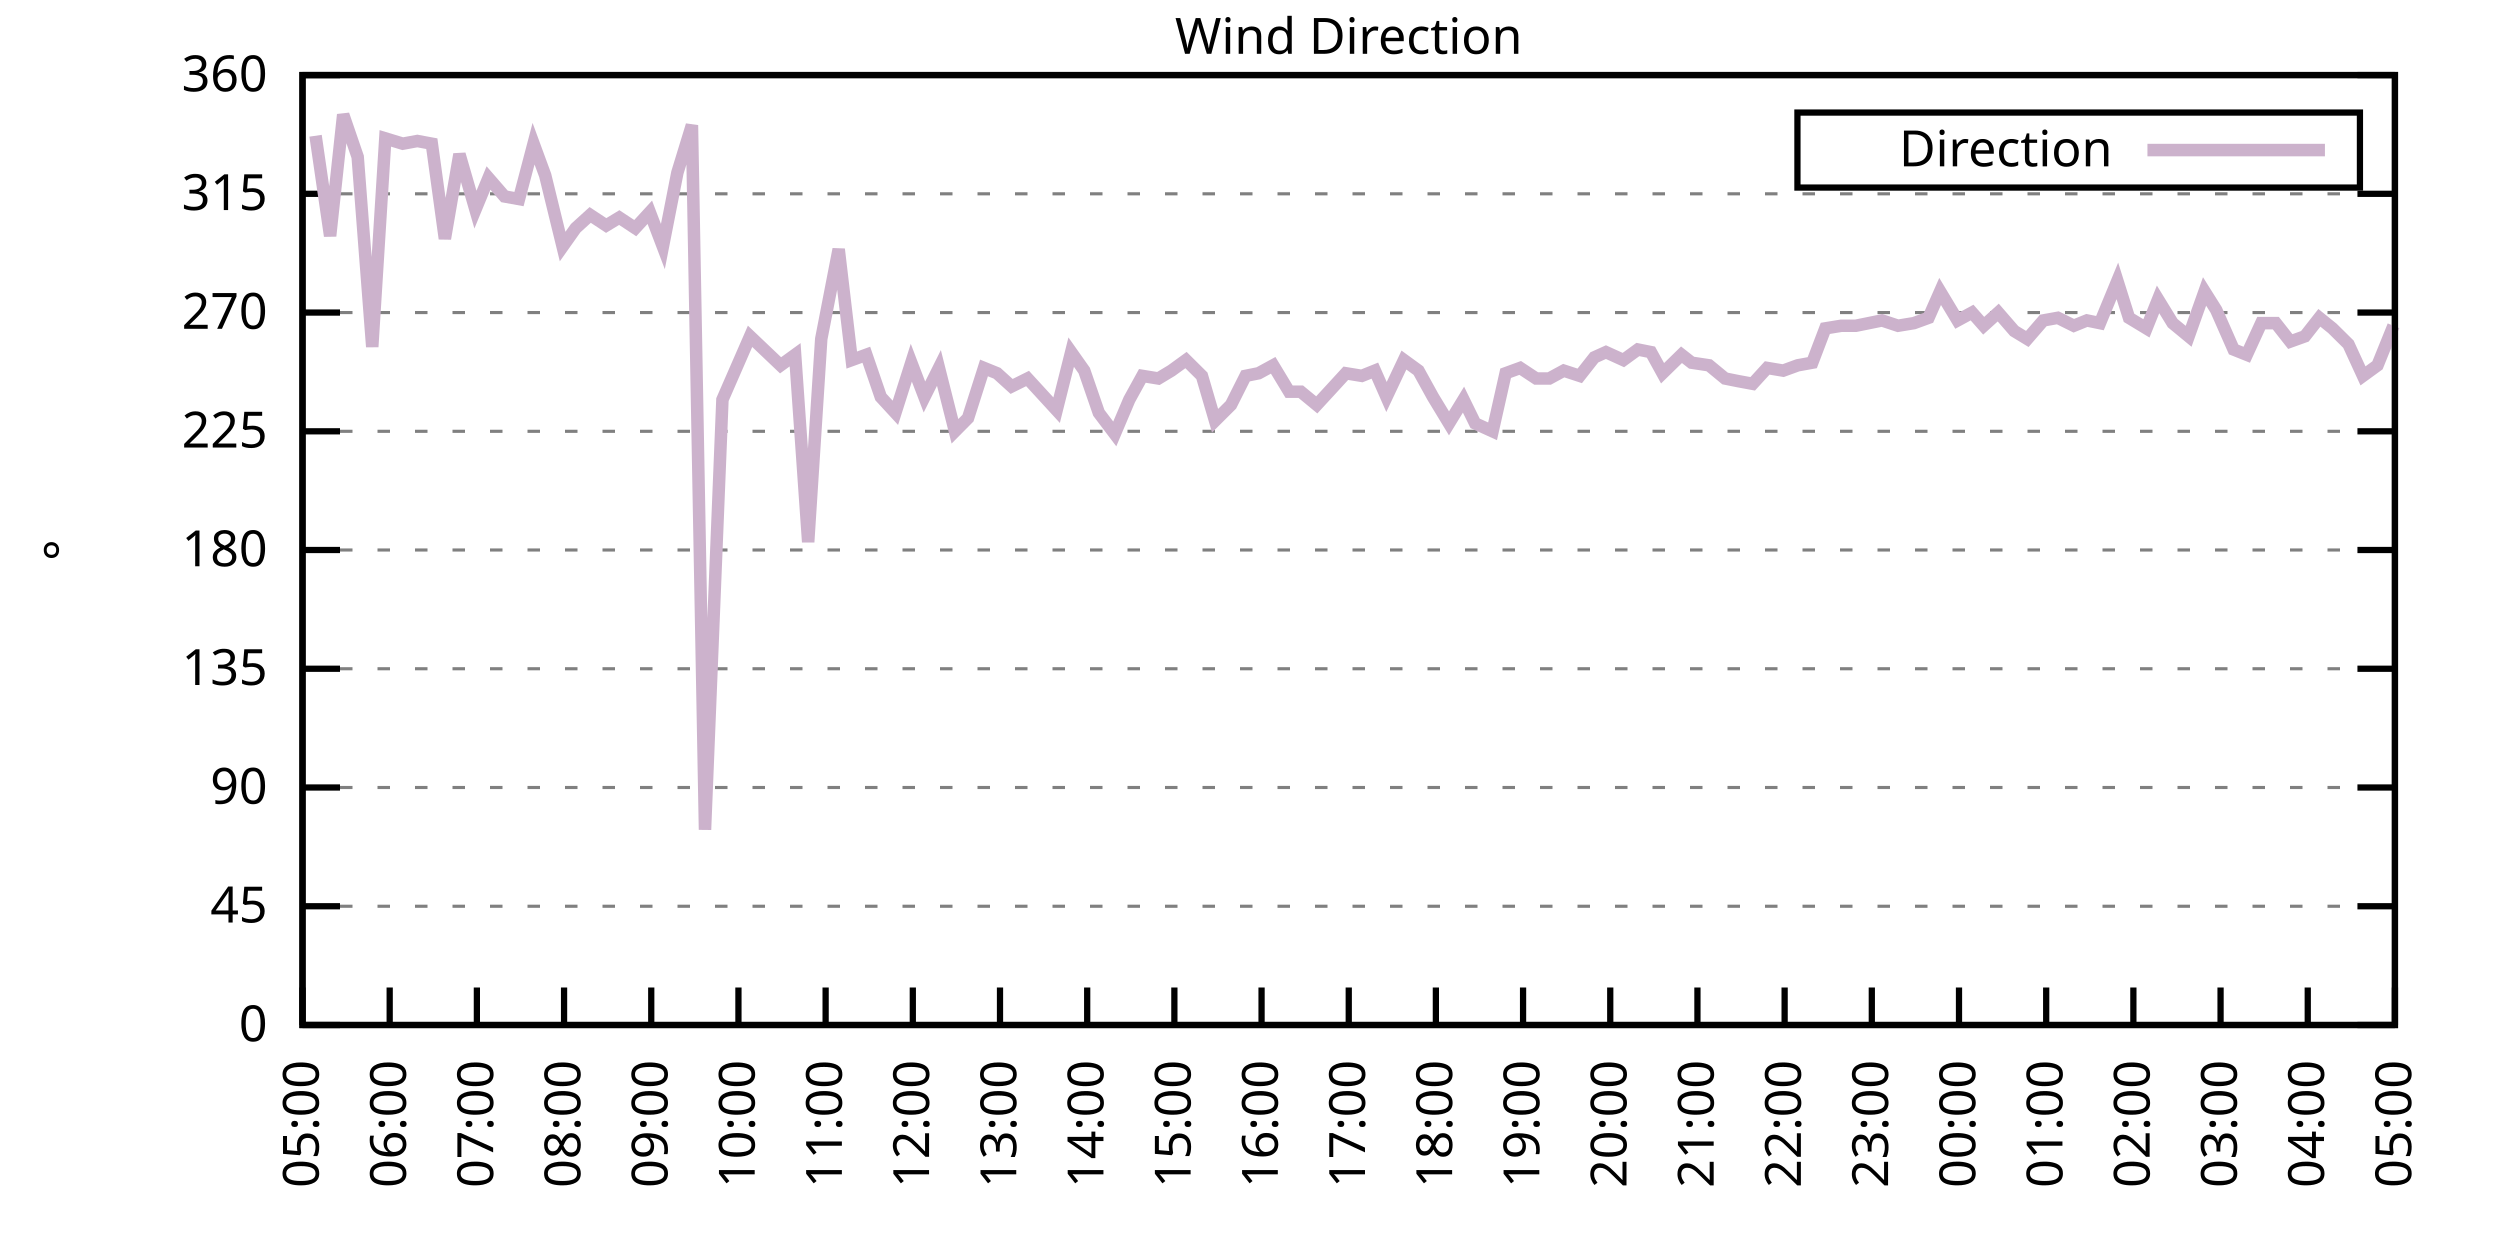
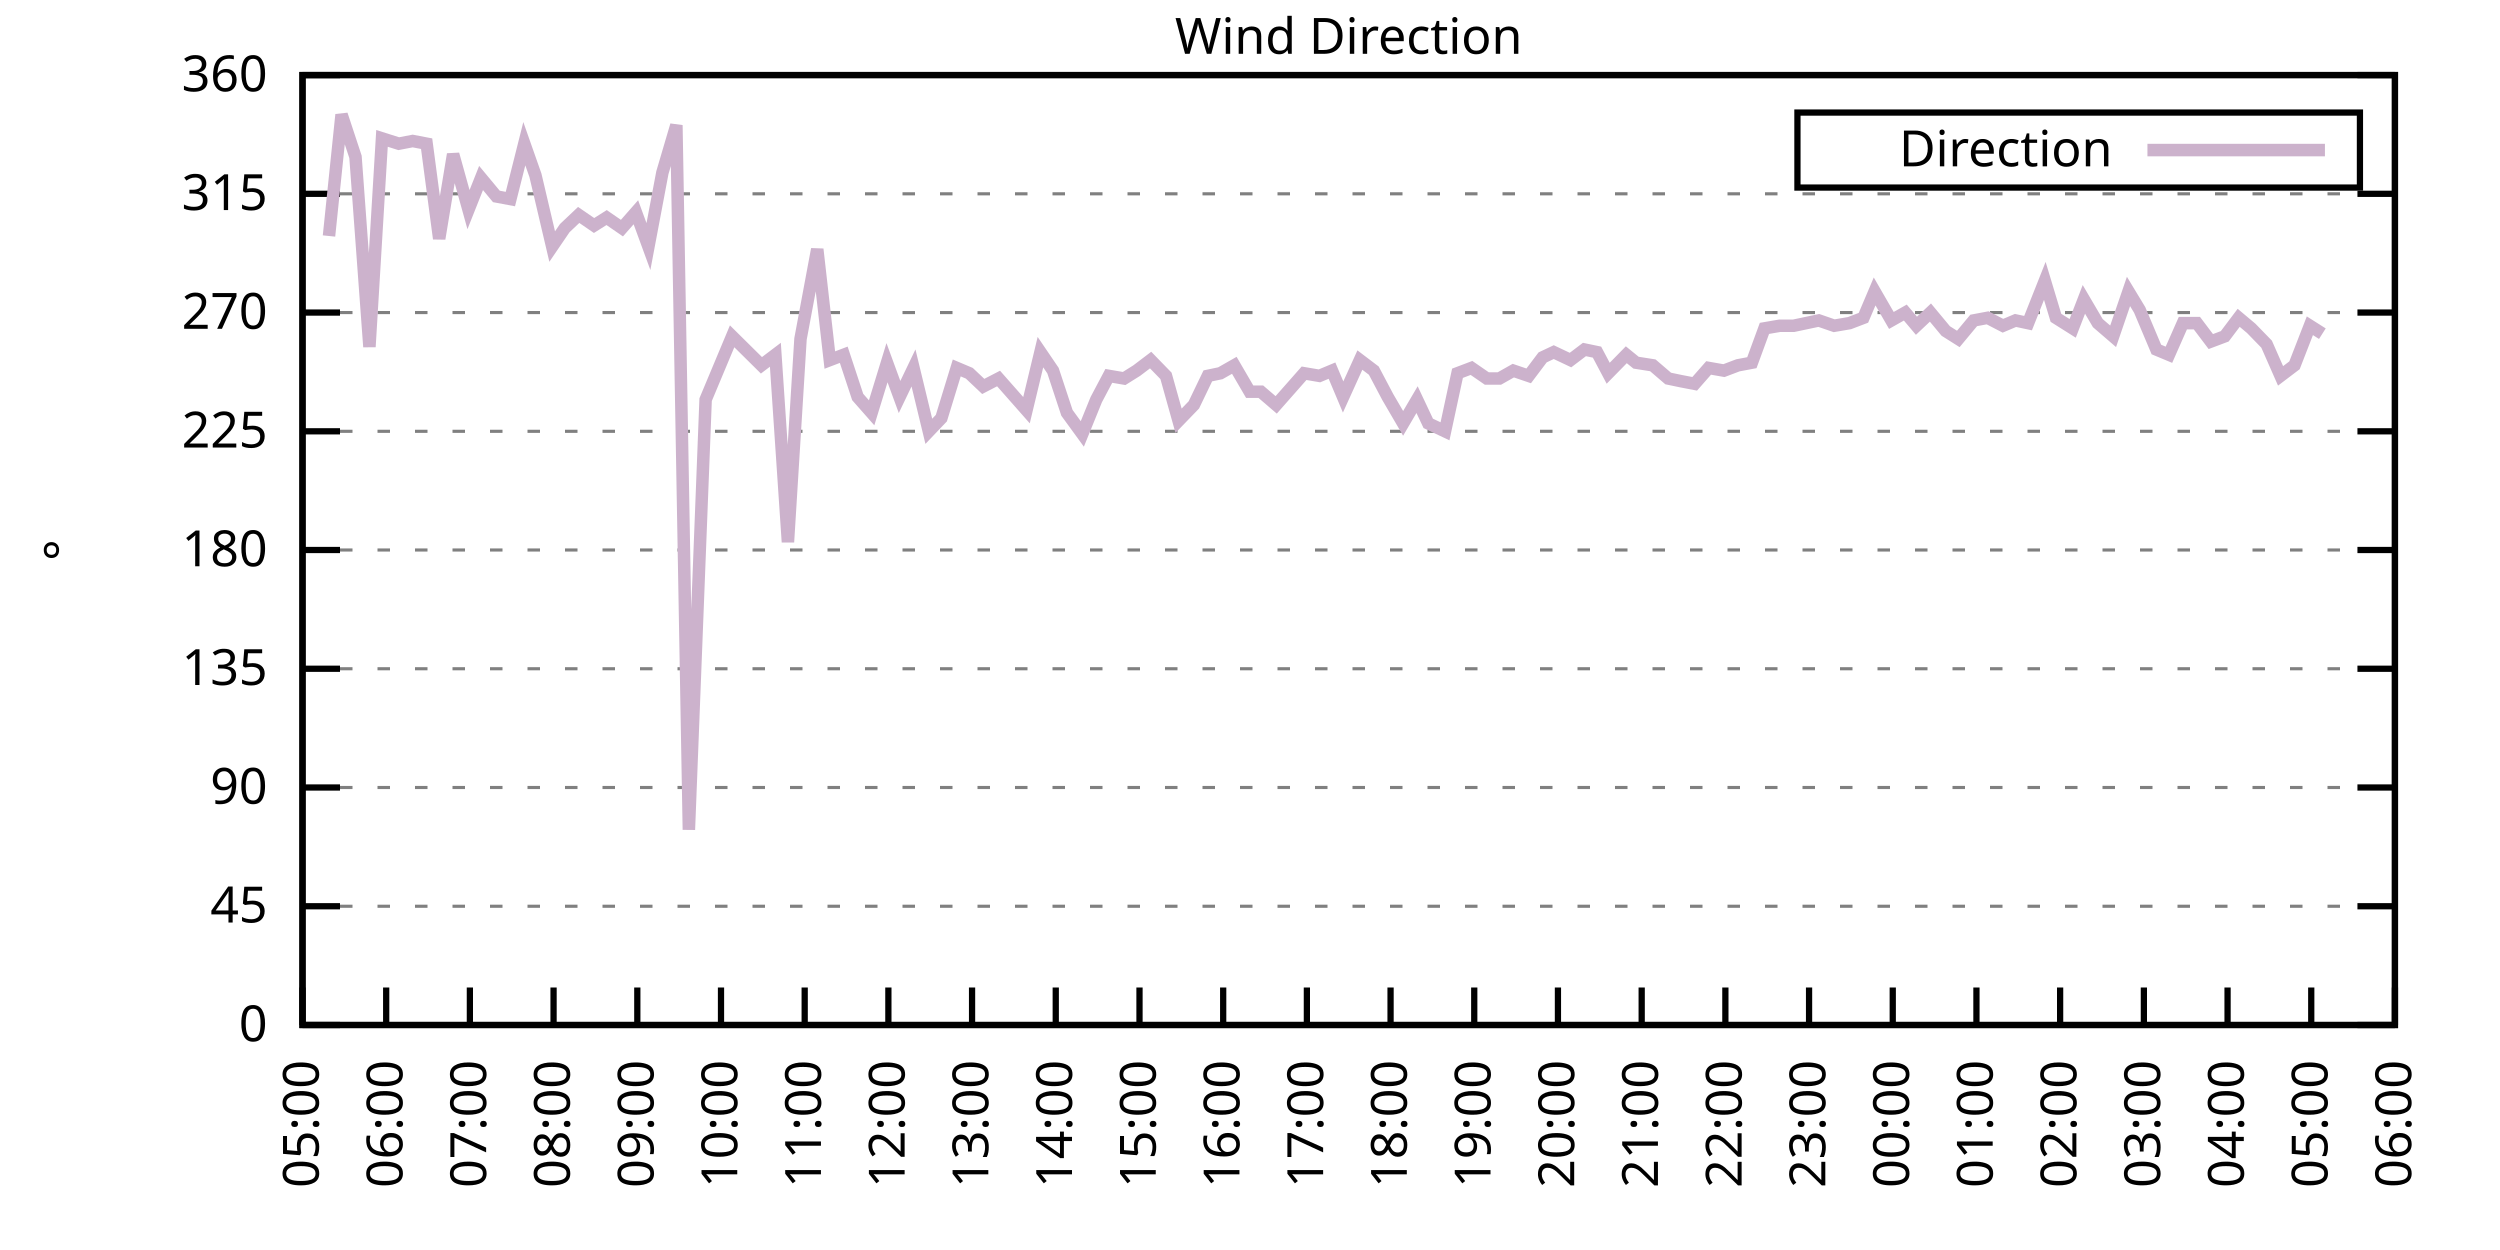
<svg xmlns="http://www.w3.org/2000/svg" xmlns:xlink="http://www.w3.org/1999/xlink" width="400" height="200" viewBox="0 0 400 200">
  <g id="gnuplot_canvas">
    <rect x="0" y="0" width="400" height="200" fill="none" />
    <defs>
      <circle id="gpDot" r="0.5" stroke-width="0.5" stroke="currentColor" />
      <path id="gpPt0" stroke-width="0.333" stroke="currentColor" d="M-1,0 h2 M0,-1 v2" />
      <path id="gpPt1" stroke-width="0.333" stroke="currentColor" d="M-1,-1 L1,1 M1,-1 L-1,1" />
      <path id="gpPt2" stroke-width="0.333" stroke="currentColor" d="M-1,0 L1,0 M0,-1 L0,1 M-1,-1 L1,1 M-1,1 L1,-1" />
      <rect id="gpPt3" stroke-width="0.333" stroke="currentColor" x="-1" y="-1" width="2" height="2" />
      <rect id="gpPt4" stroke-width="0.333" stroke="currentColor" fill="currentColor" x="-1" y="-1" width="2" height="2" />
      <circle id="gpPt5" stroke-width="0.333" stroke="currentColor" cx="0" cy="0" r="1" />
      <use xlink:href="#gpPt5" id="gpPt6" fill="currentColor" stroke="none" />
      <path id="gpPt7" stroke-width="0.333" stroke="currentColor" d="M0,-1.33 L-1.33,0.67 L1.33,0.67 z" />
      <use xlink:href="#gpPt7" id="gpPt8" fill="currentColor" stroke="none" />
      <use xlink:href="#gpPt7" id="gpPt9" stroke="currentColor" transform="rotate(180)" />
      <use xlink:href="#gpPt9" id="gpPt10" fill="currentColor" stroke="none" />
      <use xlink:href="#gpPt3" id="gpPt11" stroke="currentColor" transform="rotate(45)" />
      <use xlink:href="#gpPt11" id="gpPt12" fill="currentColor" stroke="none" />
      <path id="gpPt13" stroke-width="0.333" stroke="currentColor" d="M0,1.330 L1.265,0.411 L0.782,-1.067 L-0.782,-1.076 L-1.265,0.411 z" />
      <use xlink:href="#gpPt13" id="gpPt14" fill="currentColor" stroke="none" />
      <filter id="textbox" filterUnits="objectBoundingBox" x="0" y="0" height="1" width="1">
        <feFlood flood-color="white" flood-opacity="1" result="bgnd" />
        <feComposite in="SourceGraphic" in2="bgnd" operator="atop" />
      </filter>
      <filter id="greybox" filterUnits="objectBoundingBox" x="0" y="0" height="1" width="1">
        <feFlood flood-color="lightgrey" flood-opacity="1" result="grey" />
        <feComposite in="SourceGraphic" in2="grey" operator="atop" />
      </filter>
    </defs>
    <g fill="none" color="white" stroke="currentColor" stroke-width="1.00" stroke-linecap="butt" stroke-linejoin="miter">
</g>
    <g fill="none" color="black" stroke="currentColor" stroke-width="1.00" stroke-linecap="butt" stroke-linejoin="miter">
      <g stroke="none" shape-rendering="crispEdges">
        <polygon fill="rgb(255, 255, 255)" points="48.40,164.00 383.18,164.00 383.18,12.02 48.40,12.02 " />
      </g>
    </g>
    <g fill="none" color="black" stroke="currentColor" stroke-width="1.00" stroke-linecap="butt" stroke-linejoin="miter">
</g>
    <g fill="none" color="black" stroke="black" stroke-width="0.50" stroke-linecap="butt" stroke-linejoin="miter">
</g>
    <g fill="none" color="gray" stroke="currentColor" stroke-width="0.50" stroke-linecap="butt" stroke-linejoin="miter">
      <path stroke="gray" stroke-dasharray="2,4" class="gridline" d="M48.40,164.00 L383.19,164.00  " />
    </g>
    <g fill="none" color="gray" stroke="gray" stroke-width="1.00" stroke-linecap="butt" stroke-linejoin="miter">
</g>
    <g fill="none" color="black" stroke="currentColor" stroke-width="1.00" stroke-linecap="butt" stroke-linejoin="miter">
      <path stroke="black" d="M48.40,164.00 L54.40,164.00 M383.19,164.00 L377.19,164.00  " />
      <g transform="translate(42.80,166.60)" stroke="none" fill="black" font-family="Sans" font-size="8.00" text-anchor="end">
        <text>
          <tspan font-family="Sans"> 0</tspan>
        </text>
      </g>
    </g>
    <g fill="none" color="black" stroke="currentColor" stroke-width="1.00" stroke-linecap="butt" stroke-linejoin="miter">
</g>
    <g fill="none" color="black" stroke="black" stroke-width="0.50" stroke-linecap="butt" stroke-linejoin="miter">
</g>
    <g fill="none" color="gray" stroke="currentColor" stroke-width="0.50" stroke-linecap="butt" stroke-linejoin="miter">
      <path stroke="gray" stroke-dasharray="2,4" class="gridline" d="M48.40,145.00 L383.19,145.00  " />
    </g>
    <g fill="none" color="gray" stroke="gray" stroke-width="1.00" stroke-linecap="butt" stroke-linejoin="miter">
</g>
    <g fill="none" color="black" stroke="currentColor" stroke-width="1.00" stroke-linecap="butt" stroke-linejoin="miter">
      <path stroke="black" d="M48.40,145.00 L54.40,145.00 M383.19,145.00 L377.19,145.00  " />
      <g transform="translate(42.80,147.60)" stroke="none" fill="black" font-family="Sans" font-size="8.00" text-anchor="end">
        <text>
          <tspan font-family="Sans"> 45</tspan>
        </text>
      </g>
    </g>
    <g fill="none" color="black" stroke="currentColor" stroke-width="1.00" stroke-linecap="butt" stroke-linejoin="miter">
</g>
    <g fill="none" color="black" stroke="black" stroke-width="0.50" stroke-linecap="butt" stroke-linejoin="miter">
</g>
    <g fill="none" color="gray" stroke="currentColor" stroke-width="0.50" stroke-linecap="butt" stroke-linejoin="miter">
      <path stroke="gray" stroke-dasharray="2,4" class="gridline" d="M48.40,126.00 L383.19,126.00  " />
    </g>
    <g fill="none" color="gray" stroke="gray" stroke-width="1.00" stroke-linecap="butt" stroke-linejoin="miter">
</g>
    <g fill="none" color="black" stroke="currentColor" stroke-width="1.00" stroke-linecap="butt" stroke-linejoin="miter">
      <path stroke="black" d="M48.40,126.00 L54.40,126.00 M383.19,126.00 L377.19,126.00  " />
      <g transform="translate(42.80,128.60)" stroke="none" fill="black" font-family="Sans" font-size="8.00" text-anchor="end">
        <text>
          <tspan font-family="Sans"> 90</tspan>
        </text>
      </g>
    </g>
    <g fill="none" color="black" stroke="currentColor" stroke-width="1.00" stroke-linecap="butt" stroke-linejoin="miter">
</g>
    <g fill="none" color="black" stroke="black" stroke-width="0.50" stroke-linecap="butt" stroke-linejoin="miter">
</g>
    <g fill="none" color="gray" stroke="currentColor" stroke-width="0.50" stroke-linecap="butt" stroke-linejoin="miter">
      <path stroke="gray" stroke-dasharray="2,4" class="gridline" d="M48.40,107.00 L383.19,107.00  " />
    </g>
    <g fill="none" color="gray" stroke="gray" stroke-width="1.00" stroke-linecap="butt" stroke-linejoin="miter">
</g>
    <g fill="none" color="black" stroke="currentColor" stroke-width="1.00" stroke-linecap="butt" stroke-linejoin="miter">
      <path stroke="black" d="M48.40,107.00 L54.40,107.00 M383.19,107.00 L377.19,107.00  " />
      <g transform="translate(42.80,109.60)" stroke="none" fill="black" font-family="Sans" font-size="8.00" text-anchor="end">
        <text>
          <tspan font-family="Sans"> 135</tspan>
        </text>
      </g>
    </g>
    <g fill="none" color="black" stroke="currentColor" stroke-width="1.00" stroke-linecap="butt" stroke-linejoin="miter">
</g>
    <g fill="none" color="black" stroke="black" stroke-width="0.50" stroke-linecap="butt" stroke-linejoin="miter">
</g>
    <g fill="none" color="gray" stroke="currentColor" stroke-width="0.50" stroke-linecap="butt" stroke-linejoin="miter">
      <path stroke="gray" stroke-dasharray="2,4" class="gridline" d="M48.40,88.00 L383.19,88.00  " />
    </g>
    <g fill="none" color="gray" stroke="gray" stroke-width="1.00" stroke-linecap="butt" stroke-linejoin="miter">
</g>
    <g fill="none" color="black" stroke="currentColor" stroke-width="1.00" stroke-linecap="butt" stroke-linejoin="miter">
      <path stroke="black" d="M48.40,88.00 L54.40,88.00 M383.19,88.00 L377.19,88.00  " />
      <g transform="translate(42.80,90.60)" stroke="none" fill="black" font-family="Sans" font-size="8.00" text-anchor="end">
        <text>
          <tspan font-family="Sans"> 180</tspan>
        </text>
      </g>
    </g>
    <g fill="none" color="black" stroke="currentColor" stroke-width="1.00" stroke-linecap="butt" stroke-linejoin="miter">
</g>
    <g fill="none" color="black" stroke="black" stroke-width="0.50" stroke-linecap="butt" stroke-linejoin="miter">
</g>
    <g fill="none" color="gray" stroke="currentColor" stroke-width="0.50" stroke-linecap="butt" stroke-linejoin="miter">
      <path stroke="gray" stroke-dasharray="2,4" class="gridline" d="M48.40,69.01 L383.19,69.01  " />
    </g>
    <g fill="none" color="gray" stroke="gray" stroke-width="1.00" stroke-linecap="butt" stroke-linejoin="miter">
</g>
    <g fill="none" color="black" stroke="currentColor" stroke-width="1.00" stroke-linecap="butt" stroke-linejoin="miter">
      <path stroke="black" d="M48.40,69.01 L54.40,69.01 M383.19,69.01 L377.19,69.01  " />
      <g transform="translate(42.80,71.61)" stroke="none" fill="black" font-family="Sans" font-size="8.00" text-anchor="end">
        <text>
          <tspan font-family="Sans"> 225</tspan>
        </text>
      </g>
    </g>
    <g fill="none" color="black" stroke="currentColor" stroke-width="1.00" stroke-linecap="butt" stroke-linejoin="miter">
</g>
    <g fill="none" color="black" stroke="black" stroke-width="0.50" stroke-linecap="butt" stroke-linejoin="miter">
</g>
    <g fill="none" color="gray" stroke="currentColor" stroke-width="0.50" stroke-linecap="butt" stroke-linejoin="miter">
      <path stroke="gray" stroke-dasharray="2,4" class="gridline" d="M48.40,50.01 L383.19,50.01  " />
    </g>
    <g fill="none" color="gray" stroke="gray" stroke-width="1.00" stroke-linecap="butt" stroke-linejoin="miter">
</g>
    <g fill="none" color="black" stroke="currentColor" stroke-width="1.00" stroke-linecap="butt" stroke-linejoin="miter">
      <path stroke="black" d="M48.40,50.01 L54.40,50.01 M383.19,50.01 L377.19,50.01  " />
      <g transform="translate(42.80,52.61)" stroke="none" fill="black" font-family="Sans" font-size="8.00" text-anchor="end">
        <text>
          <tspan font-family="Sans"> 270</tspan>
        </text>
      </g>
    </g>
    <g fill="none" color="black" stroke="currentColor" stroke-width="1.00" stroke-linecap="butt" stroke-linejoin="miter">
</g>
    <g fill="none" color="black" stroke="black" stroke-width="0.50" stroke-linecap="butt" stroke-linejoin="miter">
</g>
    <g fill="none" color="gray" stroke="currentColor" stroke-width="0.50" stroke-linecap="butt" stroke-linejoin="miter">
      <path stroke="gray" stroke-dasharray="2,4" class="gridline" d="M48.40,31.01 L383.19,31.01  " />
    </g>
    <g fill="none" color="gray" stroke="gray" stroke-width="1.00" stroke-linecap="butt" stroke-linejoin="miter">
</g>
    <g fill="none" color="black" stroke="currentColor" stroke-width="1.00" stroke-linecap="butt" stroke-linejoin="miter">
      <path stroke="black" d="M48.40,31.01 L54.40,31.01 M383.19,31.01 L377.19,31.01  " />
      <g transform="translate(42.80,33.61)" stroke="none" fill="black" font-family="Sans" font-size="8.00" text-anchor="end">
        <text>
          <tspan font-family="Sans"> 315</tspan>
        </text>
      </g>
    </g>
    <g fill="none" color="black" stroke="currentColor" stroke-width="1.00" stroke-linecap="butt" stroke-linejoin="miter">
</g>
    <g fill="none" color="black" stroke="black" stroke-width="0.50" stroke-linecap="butt" stroke-linejoin="miter">
</g>
    <g fill="none" color="gray" stroke="currentColor" stroke-width="0.50" stroke-linecap="butt" stroke-linejoin="miter">
      <path stroke="gray" stroke-dasharray="2,4" class="gridline" d="M48.40,12.01 L383.19,12.01  " />
    </g>
    <g fill="none" color="gray" stroke="gray" stroke-width="1.00" stroke-linecap="butt" stroke-linejoin="miter">
</g>
    <g fill="none" color="black" stroke="currentColor" stroke-width="1.00" stroke-linecap="butt" stroke-linejoin="miter">
      <path stroke="black" d="M48.40,12.01 L54.40,12.01 M383.19,12.01 L377.19,12.01  " />
      <g transform="translate(42.80,14.61)" stroke="none" fill="black" font-family="Sans" font-size="8.00" text-anchor="end">
        <text>
          <tspan font-family="Sans"> 360</tspan>
        </text>
      </g>
    </g>
    <g fill="none" color="black" stroke="currentColor" stroke-width="1.00" stroke-linecap="butt" stroke-linejoin="miter">
      <path stroke="black" d="M48.40,164.00 L48.40,158.00  " />
      <g transform="translate(51.00,169.60) rotate(270.00)" stroke="none" fill="black" font-family="Sans" font-size="8.00" text-anchor="end">
        <text>
          <tspan font-family="Sans">05:00</tspan>
        </text>
      </g>
    </g>
    <g fill="none" color="black" stroke="currentColor" stroke-width="1.00" stroke-linecap="butt" stroke-linejoin="miter">
-       <path stroke="black" d="M62.35,164.00 L62.35,158.00  " />
-       <g transform="translate(64.95,169.60) rotate(270.00)" stroke="none" fill="black" font-family="Sans" font-size="8.00" text-anchor="end">
+       <path stroke="black" d="M61.79,164.00 L61.79,158.00  " />
+       <g transform="translate(64.39,169.60) rotate(270.00)" stroke="none" fill="black" font-family="Sans" font-size="8.00" text-anchor="end">
        <text>
          <tspan font-family="Sans">06:00</tspan>
        </text>
      </g>
    </g>
    <g fill="none" color="black" stroke="currentColor" stroke-width="1.00" stroke-linecap="butt" stroke-linejoin="miter">
-       <path stroke="black" d="M76.30,164.00 L76.30,158.00  " />
-       <g transform="translate(78.90,169.60) rotate(270.00)" stroke="none" fill="black" font-family="Sans" font-size="8.00" text-anchor="end">
+       <path stroke="black" d="M75.18,164.00 L75.18,158.00  " />
+       <g transform="translate(77.78,169.60) rotate(270.00)" stroke="none" fill="black" font-family="Sans" font-size="8.00" text-anchor="end">
        <text>
          <tspan font-family="Sans">07:00</tspan>
        </text>
      </g>
    </g>
    <g fill="none" color="black" stroke="currentColor" stroke-width="1.00" stroke-linecap="butt" stroke-linejoin="miter">
-       <path stroke="black" d="M90.25,164.00 L90.25,158.00  " />
-       <g transform="translate(92.85,169.60) rotate(270.00)" stroke="none" fill="black" font-family="Sans" font-size="8.00" text-anchor="end">
+       <path stroke="black" d="M88.57,164.00 L88.57,158.00  " />
+       <g transform="translate(91.17,169.60) rotate(270.00)" stroke="none" fill="black" font-family="Sans" font-size="8.00" text-anchor="end">
        <text>
          <tspan font-family="Sans">08:00</tspan>
        </text>
      </g>
    </g>
    <g fill="none" color="black" stroke="currentColor" stroke-width="1.00" stroke-linecap="butt" stroke-linejoin="miter">
-       <path stroke="black" d="M104.20,164.00 L104.20,158.00  " />
-       <g transform="translate(106.80,169.60) rotate(270.00)" stroke="none" fill="black" font-family="Sans" font-size="8.00" text-anchor="end">
+       <path stroke="black" d="M101.97,164.00 L101.97,158.00  " />
+       <g transform="translate(104.57,169.60) rotate(270.00)" stroke="none" fill="black" font-family="Sans" font-size="8.00" text-anchor="end">
        <text>
          <tspan font-family="Sans">09:00</tspan>
        </text>
      </g>
    </g>
    <g fill="none" color="black" stroke="currentColor" stroke-width="1.00" stroke-linecap="butt" stroke-linejoin="miter">
-       <path stroke="black" d="M118.15,164.00 L118.15,158.00  " />
-       <g transform="translate(120.75,169.60) rotate(270.00)" stroke="none" fill="black" font-family="Sans" font-size="8.00" text-anchor="end">
+       <path stroke="black" d="M115.36,164.00 L115.36,158.00  " />
+       <g transform="translate(117.96,169.60) rotate(270.00)" stroke="none" fill="black" font-family="Sans" font-size="8.00" text-anchor="end">
        <text>
          <tspan font-family="Sans">10:00</tspan>
        </text>
      </g>
    </g>
    <g fill="none" color="black" stroke="currentColor" stroke-width="1.00" stroke-linecap="butt" stroke-linejoin="miter">
-       <path stroke="black" d="M132.10,164.00 L132.10,158.00  " />
-       <g transform="translate(134.70,169.60) rotate(270.00)" stroke="none" fill="black" font-family="Sans" font-size="8.00" text-anchor="end">
+       <path stroke="black" d="M128.75,164.00 L128.75,158.00  " />
+       <g transform="translate(131.35,169.60) rotate(270.00)" stroke="none" fill="black" font-family="Sans" font-size="8.00" text-anchor="end">
        <text>
          <tspan font-family="Sans">11:00</tspan>
        </text>
      </g>
    </g>
    <g fill="none" color="black" stroke="currentColor" stroke-width="1.00" stroke-linecap="butt" stroke-linejoin="miter">
-       <path stroke="black" d="M146.05,164.00 L146.05,158.00  " />
-       <g transform="translate(148.65,169.60) rotate(270.00)" stroke="none" fill="black" font-family="Sans" font-size="8.00" text-anchor="end">
+       <path stroke="black" d="M142.14,164.00 L142.14,158.00  " />
+       <g transform="translate(144.74,169.60) rotate(270.00)" stroke="none" fill="black" font-family="Sans" font-size="8.00" text-anchor="end">
        <text>
          <tspan font-family="Sans">12:00</tspan>
        </text>
      </g>
    </g>
    <g fill="none" color="black" stroke="currentColor" stroke-width="1.00" stroke-linecap="butt" stroke-linejoin="miter">
-       <path stroke="black" d="M160.00,164.00 L160.00,158.00  " />
-       <g transform="translate(162.60,169.60) rotate(270.00)" stroke="none" fill="black" font-family="Sans" font-size="8.00" text-anchor="end">
+       <path stroke="black" d="M155.53,164.00 L155.53,158.00  " />
+       <g transform="translate(158.13,169.60) rotate(270.00)" stroke="none" fill="black" font-family="Sans" font-size="8.00" text-anchor="end">
        <text>
          <tspan font-family="Sans">13:00</tspan>
        </text>
      </g>
    </g>
    <g fill="none" color="black" stroke="currentColor" stroke-width="1.00" stroke-linecap="butt" stroke-linejoin="miter">
-       <path stroke="black" d="M173.95,164.00 L173.95,158.00  " />
-       <g transform="translate(176.55,169.60) rotate(270.00)" stroke="none" fill="black" font-family="Sans" font-size="8.00" text-anchor="end">
+       <path stroke="black" d="M168.92,164.00 L168.92,158.00  " />
+       <g transform="translate(171.52,169.60) rotate(270.00)" stroke="none" fill="black" font-family="Sans" font-size="8.00" text-anchor="end">
        <text>
          <tspan font-family="Sans">14:00</tspan>
        </text>
      </g>
    </g>
    <g fill="none" color="black" stroke="currentColor" stroke-width="1.00" stroke-linecap="butt" stroke-linejoin="miter">
-       <path stroke="black" d="M187.90,164.00 L187.90,158.00  " />
-       <g transform="translate(190.50,169.60) rotate(270.00)" stroke="none" fill="black" font-family="Sans" font-size="8.00" text-anchor="end">
+       <path stroke="black" d="M182.32,164.00 L182.32,158.00  " />
+       <g transform="translate(184.92,169.60) rotate(270.00)" stroke="none" fill="black" font-family="Sans" font-size="8.00" text-anchor="end">
        <text>
          <tspan font-family="Sans">15:00</tspan>
        </text>
      </g>
    </g>
    <g fill="none" color="black" stroke="currentColor" stroke-width="1.00" stroke-linecap="butt" stroke-linejoin="miter">
-       <path stroke="black" d="M201.85,164.00 L201.85,158.00  " />
-       <g transform="translate(204.45,169.60) rotate(270.00)" stroke="none" fill="black" font-family="Sans" font-size="8.00" text-anchor="end">
+       <path stroke="black" d="M195.71,164.00 L195.71,158.00  " />
+       <g transform="translate(198.31,169.60) rotate(270.00)" stroke="none" fill="black" font-family="Sans" font-size="8.00" text-anchor="end">
        <text>
          <tspan font-family="Sans">16:00</tspan>
        </text>
      </g>
    </g>
    <g fill="none" color="black" stroke="currentColor" stroke-width="1.00" stroke-linecap="butt" stroke-linejoin="miter">
-       <path stroke="black" d="M215.80,164.00 L215.80,158.00  " />
-       <g transform="translate(218.40,169.60) rotate(270.00)" stroke="none" fill="black" font-family="Sans" font-size="8.00" text-anchor="end">
+       <path stroke="black" d="M209.10,164.00 L209.10,158.00  " />
+       <g transform="translate(211.70,169.60) rotate(270.00)" stroke="none" fill="black" font-family="Sans" font-size="8.00" text-anchor="end">
        <text>
          <tspan font-family="Sans">17:00</tspan>
        </text>
      </g>
    </g>
    <g fill="none" color="black" stroke="currentColor" stroke-width="1.00" stroke-linecap="butt" stroke-linejoin="miter">
-       <path stroke="black" d="M229.74,164.00 L229.74,158.00  " />
-       <g transform="translate(232.34,169.60) rotate(270.00)" stroke="none" fill="black" font-family="Sans" font-size="8.00" text-anchor="end">
+       <path stroke="black" d="M222.49,164.00 L222.49,158.00  " />
+       <g transform="translate(225.09,169.60) rotate(270.00)" stroke="none" fill="black" font-family="Sans" font-size="8.00" text-anchor="end">
        <text>
          <tspan font-family="Sans">18:00</tspan>
        </text>
      </g>
    </g>
    <g fill="none" color="black" stroke="currentColor" stroke-width="1.00" stroke-linecap="butt" stroke-linejoin="miter">
-       <path stroke="black" d="M243.69,164.00 L243.69,158.00  " />
-       <g transform="translate(246.29,169.60) rotate(270.00)" stroke="none" fill="black" font-family="Sans" font-size="8.00" text-anchor="end">
+       <path stroke="black" d="M235.88,164.00 L235.88,158.00  " />
+       <g transform="translate(238.48,169.60) rotate(270.00)" stroke="none" fill="black" font-family="Sans" font-size="8.00" text-anchor="end">
        <text>
          <tspan font-family="Sans">19:00</tspan>
        </text>
      </g>
    </g>
    <g fill="none" color="black" stroke="currentColor" stroke-width="1.00" stroke-linecap="butt" stroke-linejoin="miter">
-       <path stroke="black" d="M257.64,164.00 L257.64,158.00  " />
-       <g transform="translate(260.24,169.60) rotate(270.00)" stroke="none" fill="black" font-family="Sans" font-size="8.00" text-anchor="end">
+       <path stroke="black" d="M249.27,164.00 L249.27,158.00  " />
+       <g transform="translate(251.87,169.60) rotate(270.00)" stroke="none" fill="black" font-family="Sans" font-size="8.00" text-anchor="end">
        <text>
          <tspan font-family="Sans">20:00</tspan>
        </text>
      </g>
    </g>
    <g fill="none" color="black" stroke="currentColor" stroke-width="1.00" stroke-linecap="butt" stroke-linejoin="miter">
-       <path stroke="black" d="M271.59,164.00 L271.59,158.00  " />
-       <g transform="translate(274.19,169.60) rotate(270.00)" stroke="none" fill="black" font-family="Sans" font-size="8.00" text-anchor="end">
+       <path stroke="black" d="M262.67,164.00 L262.67,158.00  " />
+       <g transform="translate(265.27,169.60) rotate(270.00)" stroke="none" fill="black" font-family="Sans" font-size="8.00" text-anchor="end">
        <text>
          <tspan font-family="Sans">21:00</tspan>
        </text>
      </g>
    </g>
    <g fill="none" color="black" stroke="currentColor" stroke-width="1.00" stroke-linecap="butt" stroke-linejoin="miter">
-       <path stroke="black" d="M285.54,164.00 L285.54,158.00  " />
-       <g transform="translate(288.14,169.60) rotate(270.00)" stroke="none" fill="black" font-family="Sans" font-size="8.00" text-anchor="end">
+       <path stroke="black" d="M276.06,164.00 L276.06,158.00  " />
+       <g transform="translate(278.66,169.60) rotate(270.00)" stroke="none" fill="black" font-family="Sans" font-size="8.00" text-anchor="end">
        <text>
          <tspan font-family="Sans">22:00</tspan>
        </text>
      </g>
    </g>
    <g fill="none" color="black" stroke="currentColor" stroke-width="1.00" stroke-linecap="butt" stroke-linejoin="miter">
-       <path stroke="black" d="M299.49,164.00 L299.49,158.00  " />
-       <g transform="translate(302.09,169.60) rotate(270.00)" stroke="none" fill="black" font-family="Sans" font-size="8.00" text-anchor="end">
+       <path stroke="black" d="M289.45,164.00 L289.45,158.00  " />
+       <g transform="translate(292.05,169.60) rotate(270.00)" stroke="none" fill="black" font-family="Sans" font-size="8.00" text-anchor="end">
        <text>
          <tspan font-family="Sans">23:00</tspan>
        </text>
      </g>
    </g>
    <g fill="none" color="black" stroke="currentColor" stroke-width="1.00" stroke-linecap="butt" stroke-linejoin="miter">
-       <path stroke="black" d="M313.44,164.00 L313.44,158.00  " />
-       <g transform="translate(316.04,169.60) rotate(270.00)" stroke="none" fill="black" font-family="Sans" font-size="8.00" text-anchor="end">
+       <path stroke="black" d="M302.84,164.00 L302.84,158.00  " />
+       <g transform="translate(305.44,169.60) rotate(270.00)" stroke="none" fill="black" font-family="Sans" font-size="8.00" text-anchor="end">
        <text>
          <tspan font-family="Sans">00:00</tspan>
        </text>
      </g>
    </g>
    <g fill="none" color="black" stroke="currentColor" stroke-width="1.00" stroke-linecap="butt" stroke-linejoin="miter">
-       <path stroke="black" d="M327.39,164.00 L327.39,158.00  " />
-       <g transform="translate(329.99,169.60) rotate(270.00)" stroke="none" fill="black" font-family="Sans" font-size="8.00" text-anchor="end">
+       <path stroke="black" d="M316.23,164.00 L316.23,158.00  " />
+       <g transform="translate(318.83,169.60) rotate(270.00)" stroke="none" fill="black" font-family="Sans" font-size="8.00" text-anchor="end">
        <text>
          <tspan font-family="Sans">01:00</tspan>
        </text>
      </g>
    </g>
    <g fill="none" color="black" stroke="currentColor" stroke-width="1.00" stroke-linecap="butt" stroke-linejoin="miter">
-       <path stroke="black" d="M341.34,164.00 L341.34,158.00  " />
-       <g transform="translate(343.94,169.60) rotate(270.00)" stroke="none" fill="black" font-family="Sans" font-size="8.00" text-anchor="end">
+       <path stroke="black" d="M329.62,164.00 L329.62,158.00  " />
+       <g transform="translate(332.22,169.60) rotate(270.00)" stroke="none" fill="black" font-family="Sans" font-size="8.00" text-anchor="end">
        <text>
          <tspan font-family="Sans">02:00</tspan>
        </text>
      </g>
    </g>
    <g fill="none" color="black" stroke="currentColor" stroke-width="1.00" stroke-linecap="butt" stroke-linejoin="miter">
-       <path stroke="black" d="M355.29,164.00 L355.29,158.00  " />
-       <g transform="translate(357.89,169.60) rotate(270.00)" stroke="none" fill="black" font-family="Sans" font-size="8.00" text-anchor="end">
+       <path stroke="black" d="M343.02,164.00 L343.02,158.00  " />
+       <g transform="translate(345.62,169.60) rotate(270.00)" stroke="none" fill="black" font-family="Sans" font-size="8.00" text-anchor="end">
        <text>
          <tspan font-family="Sans">03:00</tspan>
        </text>
      </g>
    </g>
    <g fill="none" color="black" stroke="currentColor" stroke-width="1.00" stroke-linecap="butt" stroke-linejoin="miter">
-       <path stroke="black" d="M369.24,164.00 L369.24,158.00  " />
-       <g transform="translate(371.84,169.60) rotate(270.00)" stroke="none" fill="black" font-family="Sans" font-size="8.00" text-anchor="end">
+       <path stroke="black" d="M356.41,164.00 L356.41,158.00  " />
+       <g transform="translate(359.01,169.60) rotate(270.00)" stroke="none" fill="black" font-family="Sans" font-size="8.00" text-anchor="end">
        <text>
          <tspan font-family="Sans">04:00</tspan>
+         </text>
+       </g>
+     </g>
+     <g fill="none" color="black" stroke="currentColor" stroke-width="1.00" stroke-linecap="butt" stroke-linejoin="miter">
+       <path stroke="black" d="M369.80,164.00 L369.80,158.00  " />
+       <g transform="translate(372.40,169.60) rotate(270.00)" stroke="none" fill="black" font-family="Sans" font-size="8.00" text-anchor="end">
+         <text>
+           <tspan font-family="Sans">05:00</tspan>
        </text>
      </g>
    </g>
    <g fill="none" color="black" stroke="currentColor" stroke-width="1.00" stroke-linecap="butt" stroke-linejoin="miter">
      <path stroke="black" d="M383.19,164.00 L383.19,158.00  " />
      <g transform="translate(385.79,169.60) rotate(270.00)" stroke="none" fill="black" font-family="Sans" font-size="8.00" text-anchor="end">
        <text>
-           <tspan font-family="Sans">05:00</tspan>
+           <tspan font-family="Sans">06:00</tspan>
        </text>
      </g>
    </g>
    <g fill="none" color="black" stroke="currentColor" stroke-width="1.00" stroke-linecap="butt" stroke-linejoin="miter">
</g>
    <g fill="none" color="black" stroke="currentColor" stroke-width="1.00" stroke-linecap="butt" stroke-linejoin="miter">
      <path stroke="black" d="M48.40,12.01 L48.40,164.00 L383.19,164.00 L383.19,12.01 L48.40,12.01 Z  " />
    </g>
    <g fill="none" color="black" stroke="currentColor" stroke-width="1.00" stroke-linecap="butt" stroke-linejoin="miter">
</g>
    <g fill="none" color="black" stroke="currentColor" stroke-width="1.00" stroke-linecap="butt" stroke-linejoin="miter">
      <path stroke="black" d="M287.59,30.01 L287.59,18.01 L377.59,18.01 L377.59,30.01 L287.59,30.01 Z  " />
    </g>
    <g id="Wind_direction_plot_1">
      <g fill="none" color="white" stroke="black" stroke-width="2.00" stroke-linecap="butt" stroke-linejoin="miter">
</g>
      <g fill="none" color="black" stroke="currentColor" stroke-width="2.00" stroke-linecap="butt" stroke-linejoin="miter">
        <g transform="translate(337.99,26.61)" stroke="none" fill="black" font-family="Sans" font-size="8.00" text-anchor="end">
          <text>
            <tspan font-family="Sans">Direction</tspan>
          </text>
        </g>
      </g>
      <g fill="none" color="black" stroke="currentColor" stroke-width="2.00" stroke-linecap="butt" stroke-linejoin="miter">
-         <path stroke="rgb(204, 178, 204)" d="M343.59,24.01 L371.99,24.01 M50.49,21.72 L52.82,37.76 L54.91,18.34 L57.23,25.10 L59.56,55.50 L61.65,22.14   L64.44,22.99 L66.77,22.56 L69.09,22.99 L71.18,38.19 L73.51,24.68 L76.07,33.54 L78.16,28.48 L80.72,31.43   L83.04,31.85 L85.37,22.99 L87.23,28.05 L90.02,39.45 L92.11,36.50 L94.43,34.39 L96.99,36.08 L99.08,34.81   L101.64,36.50 L103.97,33.96 L106.06,39.45 L108.38,27.63 L110.71,20.03 L112.80,132.76 L115.59,63.94 L120.01,53.81   L124.89,58.45 L127.22,56.76 L129.31,86.74 L131.40,54.23 L134.19,39.87 L136.28,57.61 L138.61,56.76 L140.93,63.52   L143.26,66.05 L145.81,58.03 L147.91,63.52 L150.23,58.87 L152.79,69.01 L154.88,66.90 L157.44,58.87 L159.53,59.72   L161.86,61.83 L164.41,60.56 L166.74,63.10 L169.06,65.63 L171.39,56.34 L173.48,59.30 L175.81,66.05 L178.36,69.43   L180.69,63.94 L182.78,60.14 L185.34,60.56 L187.43,59.30 L189.76,57.61 L192.31,60.14 L194.41,67.32 L196.96,64.78   L199.29,60.14 L201.38,59.72 L203.71,58.45 L206.26,62.67 L208.12,62.67 L210.68,64.78 L213.01,62.25 L215.33,59.72   L217.89,60.14 L219.98,59.30 L221.84,63.52 L224.63,57.61 L226.95,59.30 L229.28,63.52 L231.84,67.74 L234.16,63.94   L236.02,67.74 L238.81,69.01 L240.90,59.72 L243.23,58.87 L245.79,60.56 L247.88,60.56 L250.20,59.30 L252.76,60.14   L255.09,57.18 L256.95,56.34 L259.74,57.61 L262.06,55.92 L264.15,56.34 L266.01,59.72 L269.04,56.76 L270.66,58.03   L273.45,58.45 L276.01,60.56 L278.10,60.98 L280.43,61.41 L282.75,58.87 L285.31,59.30 L287.64,58.45 L289.96,58.03   L292.05,52.54 L294.61,52.12 L296.94,52.12 L301.12,51.27 L303.68,52.12 L306.23,51.70 L308.56,50.85 L310.42,46.63   L313.21,51.27 L315.53,50.01 L317.39,52.12 L319.72,50.01 L322.28,52.96 L324.37,54.23 L326.93,51.27 L329.25,50.85   L331.81,52.12 L333.90,51.27 L335.99,51.70 L338.78,44.94 L340.64,50.85 L343.43,52.54 L345.29,47.90 L347.62,51.70   L350.18,53.81 L352.73,46.63 L354.59,49.59 L357.38,55.92 L359.48,56.76 L361.80,51.70 L364.13,51.70 L366.45,54.65   L368.78,53.81 L371.10,50.85 L373.19,52.54 L375.75,55.07 L378.08,60.14 L380.40,58.45 L382.96,52.12  " />
+         <path stroke="rgb(204, 178, 204)" d="M343.59,24.01 L371.99,24.01 M52.64,37.76 L54.65,18.34 L56.88,25.10 L59.11,55.50 L61.12,22.14 L63.80,22.99   L66.03,22.56 L68.26,22.99 L70.27,38.19 L72.50,24.68 L74.96,33.54 L76.97,28.48 L79.42,31.43 L81.66,31.85   L83.89,22.99 L85.67,28.05 L88.35,39.45 L90.36,36.50 L92.59,34.39 L95.05,36.08 L97.06,34.81 L99.51,36.50   L101.74,33.96 L103.75,39.45 L105.98,27.63 L108.22,20.03 L110.22,132.76 L112.90,63.94 L117.14,53.81 L121.83,58.45   L124.06,56.76 L126.07,86.74 L128.08,54.23 L130.76,39.87 L132.77,57.61 L135.00,56.76 L137.23,63.52 L139.46,66.05   L141.92,58.03 L143.93,63.52 L146.16,58.87 L148.61,69.01 L150.62,66.90 L153.08,58.87 L155.09,59.72 L157.32,61.83   L159.77,60.56 L162.01,63.10 L164.24,65.63 L166.47,56.34 L168.48,59.30 L170.71,66.05 L173.17,69.43 L175.40,63.94   L177.41,60.14 L179.86,60.56 L181.87,59.30 L184.10,57.61 L186.56,60.14 L188.57,67.32 L191.02,64.78 L193.25,60.14   L195.26,59.72 L197.49,58.45 L199.95,62.67 L201.73,62.67 L204.19,64.78 L206.42,62.25 L208.65,59.72 L211.11,60.14   L213.12,59.30 L214.90,63.52 L217.58,57.61 L219.81,59.30 L222.04,63.52 L224.50,67.74 L226.73,63.94 L228.52,67.74   L231.20,69.01 L233.20,59.72 L235.44,58.87 L237.89,60.56 L239.90,60.56 L242.13,59.30 L244.59,60.14 L246.82,57.18   L248.60,56.34 L251.28,57.61 L253.51,55.92 L255.52,56.34 L257.31,59.72 L260.21,56.76 L261.77,58.03 L264.45,58.45   L266.91,60.56 L268.92,60.98 L271.15,61.41 L273.38,58.87 L275.83,59.30 L278.07,58.45 L280.30,58.03 L282.31,52.54   L284.76,52.12 L286.99,52.12 L291.01,51.27 L293.47,52.12 L295.92,51.70 L298.15,50.85 L299.94,46.63 L302.62,51.27   L304.85,50.01 L306.63,52.12 L308.87,50.01 L311.32,52.96 L313.33,54.23 L315.79,51.27 L318.02,50.85 L320.47,52.12   L322.48,51.27 L324.49,51.70 L327.17,44.94 L328.95,50.85 L331.63,52.54 L333.42,47.90 L335.65,51.70 L338.10,53.81   L340.56,46.63 L342.35,49.59 L345.02,55.92 L347.03,56.76 L349.26,51.70 L351.50,51.70 L353.73,54.65 L355.96,53.81   L358.19,50.85 L360.20,52.54 L362.66,55.07 L364.89,60.14 L367.12,58.45 L369.58,52.12 L371.58,53.39  " />
      </g>
    </g>
    <g fill="none" color="black" stroke="currentColor" stroke-width="2.00" stroke-linecap="butt" stroke-linejoin="miter">
</g>
    <g fill="none" color="black" stroke="black" stroke-width="1.00" stroke-linecap="butt" stroke-linejoin="miter">
</g>
    <g fill="none" color="black" stroke="currentColor" stroke-width="1.00" stroke-linecap="butt" stroke-linejoin="miter">
      <path stroke="black" d="M48.40,12.01 L48.40,164.00 L383.19,164.00 L383.19,12.01 L48.40,12.01 Z  " />
      <g transform="translate(12.80,88.01) rotate(270.00)" stroke="none" fill="black" font-family="Sans" font-size="8.00" text-anchor="middle">
        <text>
          <tspan font-family="Sans">°</tspan>
        </text>
      </g>
    </g>
    <g fill="none" color="black" stroke="currentColor" stroke-width="1.00" stroke-linecap="butt" stroke-linejoin="miter">
</g>
    <g fill="none" color="black" stroke="currentColor" stroke-width="1.00" stroke-linecap="butt" stroke-linejoin="miter">
      <g transform="translate(215.79,8.61)" stroke="none" fill="black" font-family="Sans" font-size="8.00" text-anchor="middle">
        <text>
          <tspan font-family="Sans">Wind Direction</tspan>
        </text>
      </g>
    </g>
    <g fill="none" color="black" stroke="currentColor" stroke-width="1.00" stroke-linecap="butt" stroke-linejoin="miter">
</g>
  </g>
</svg>
